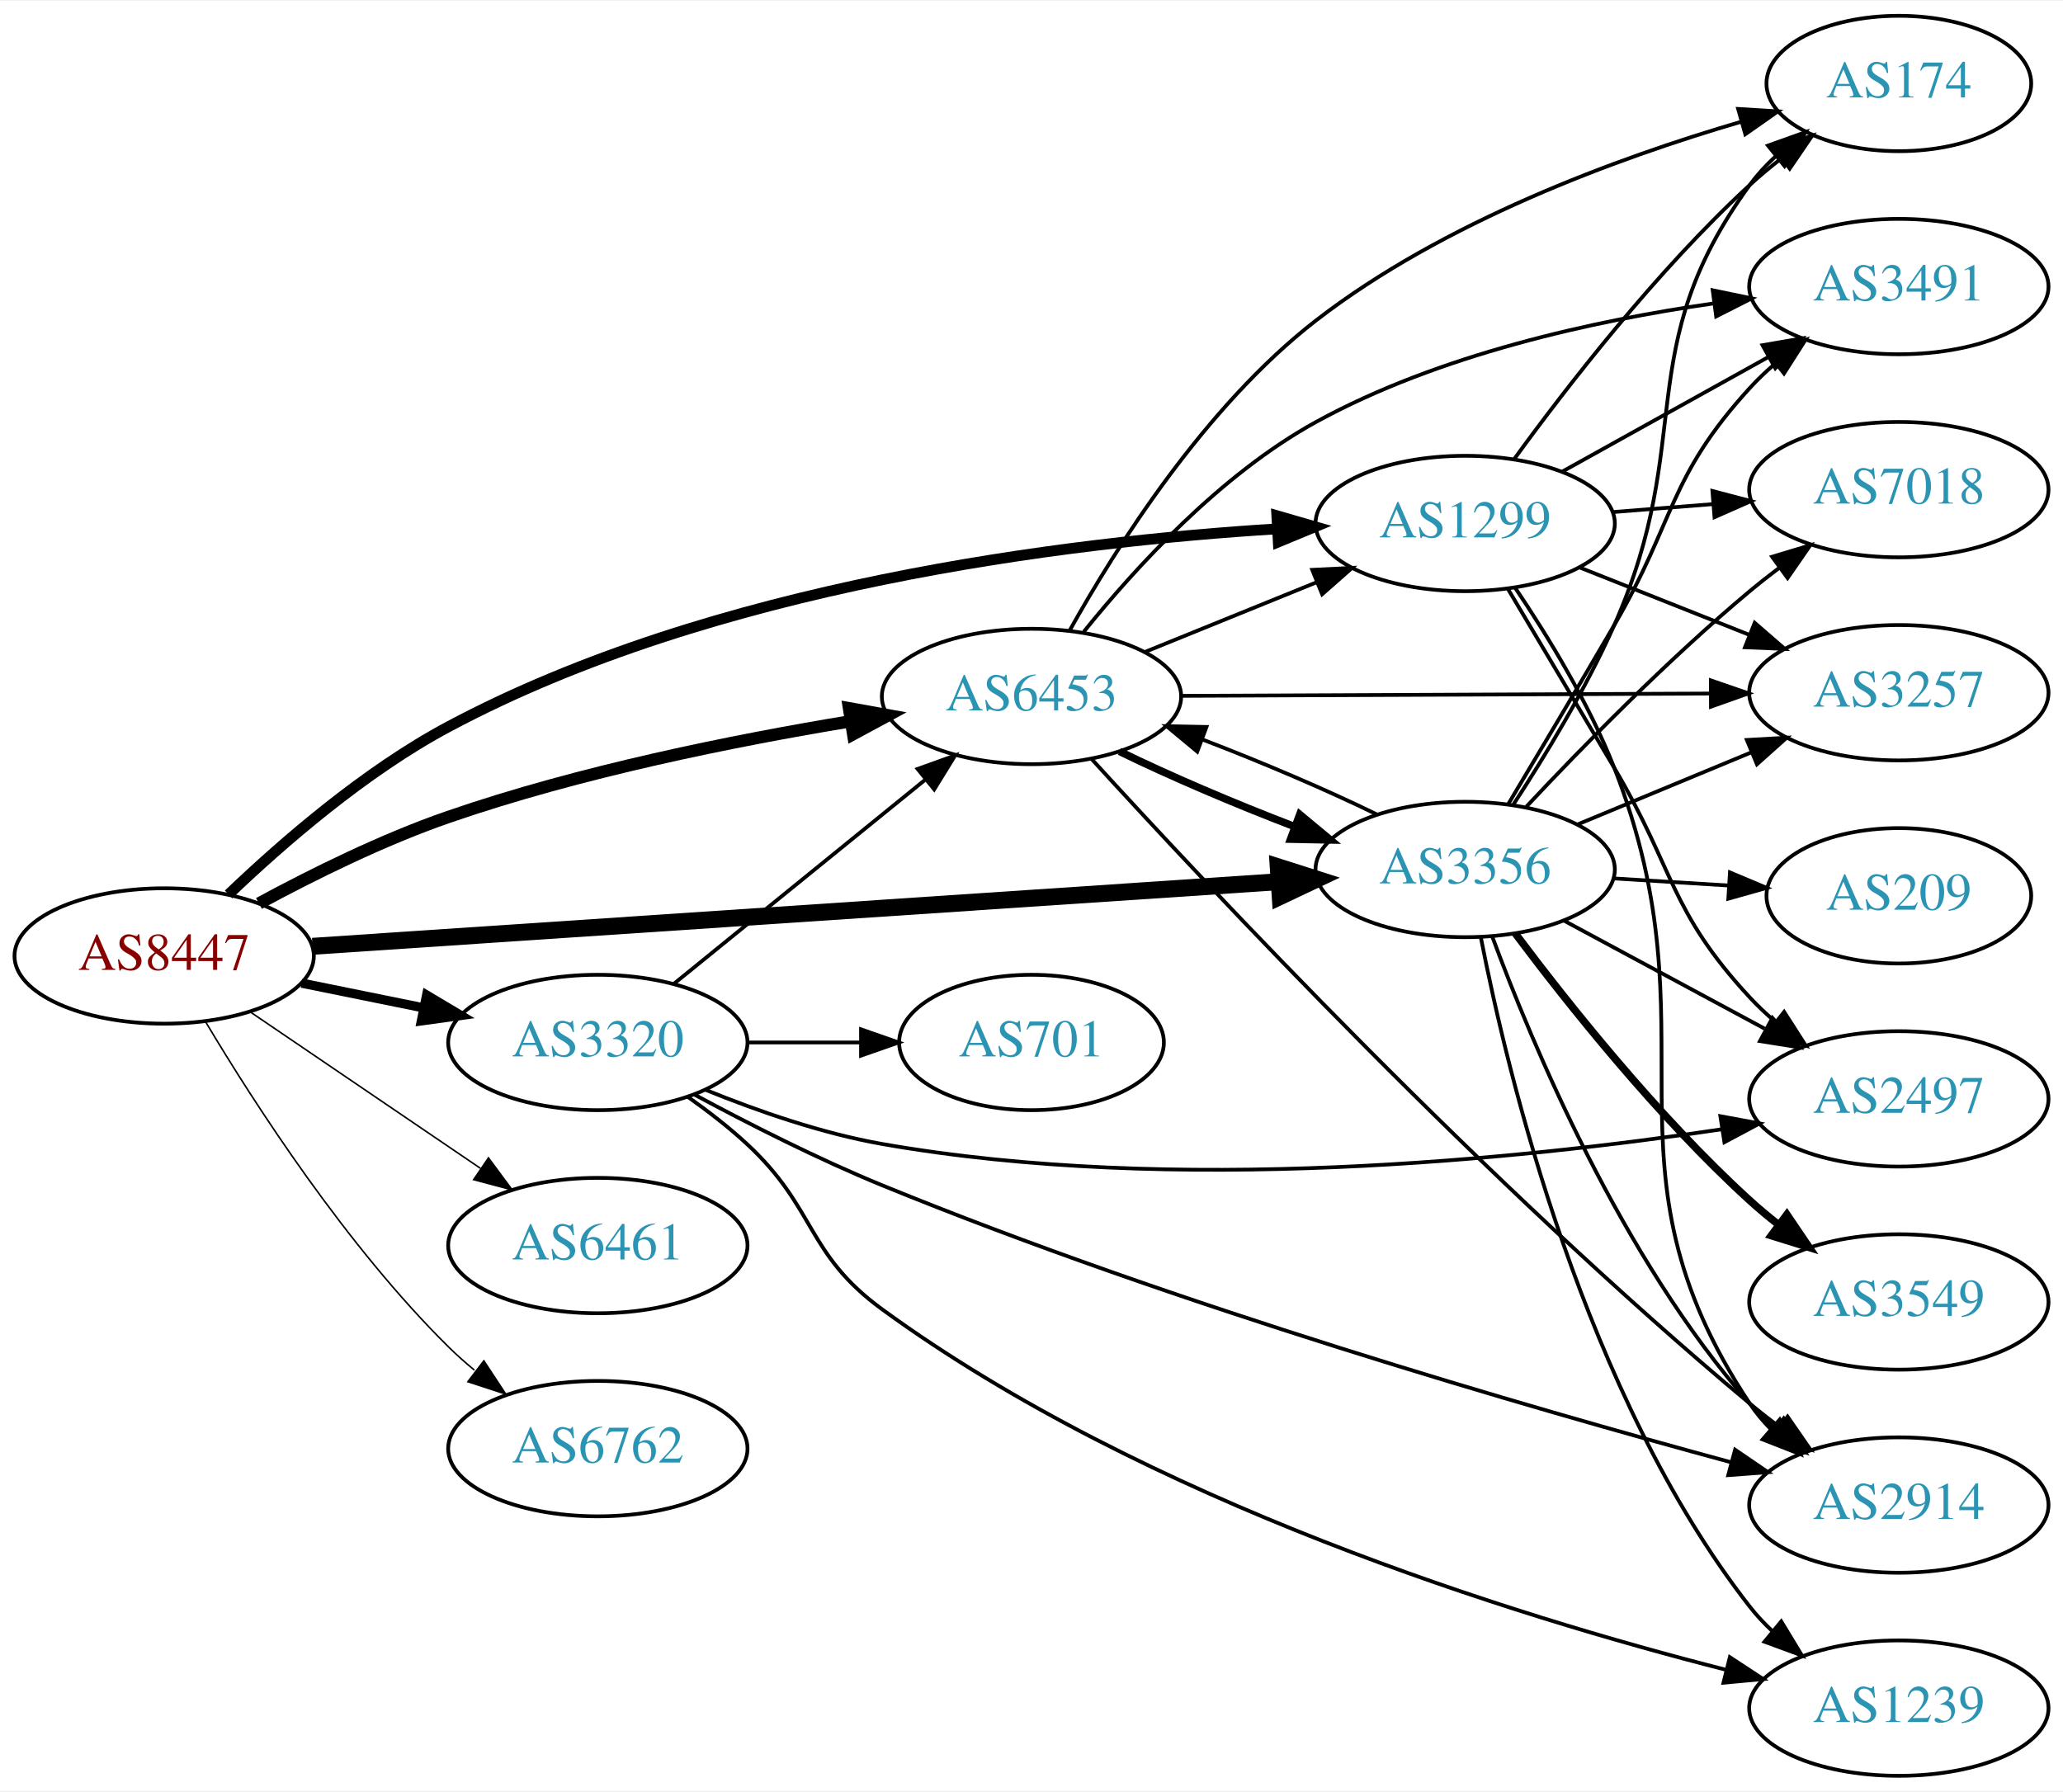
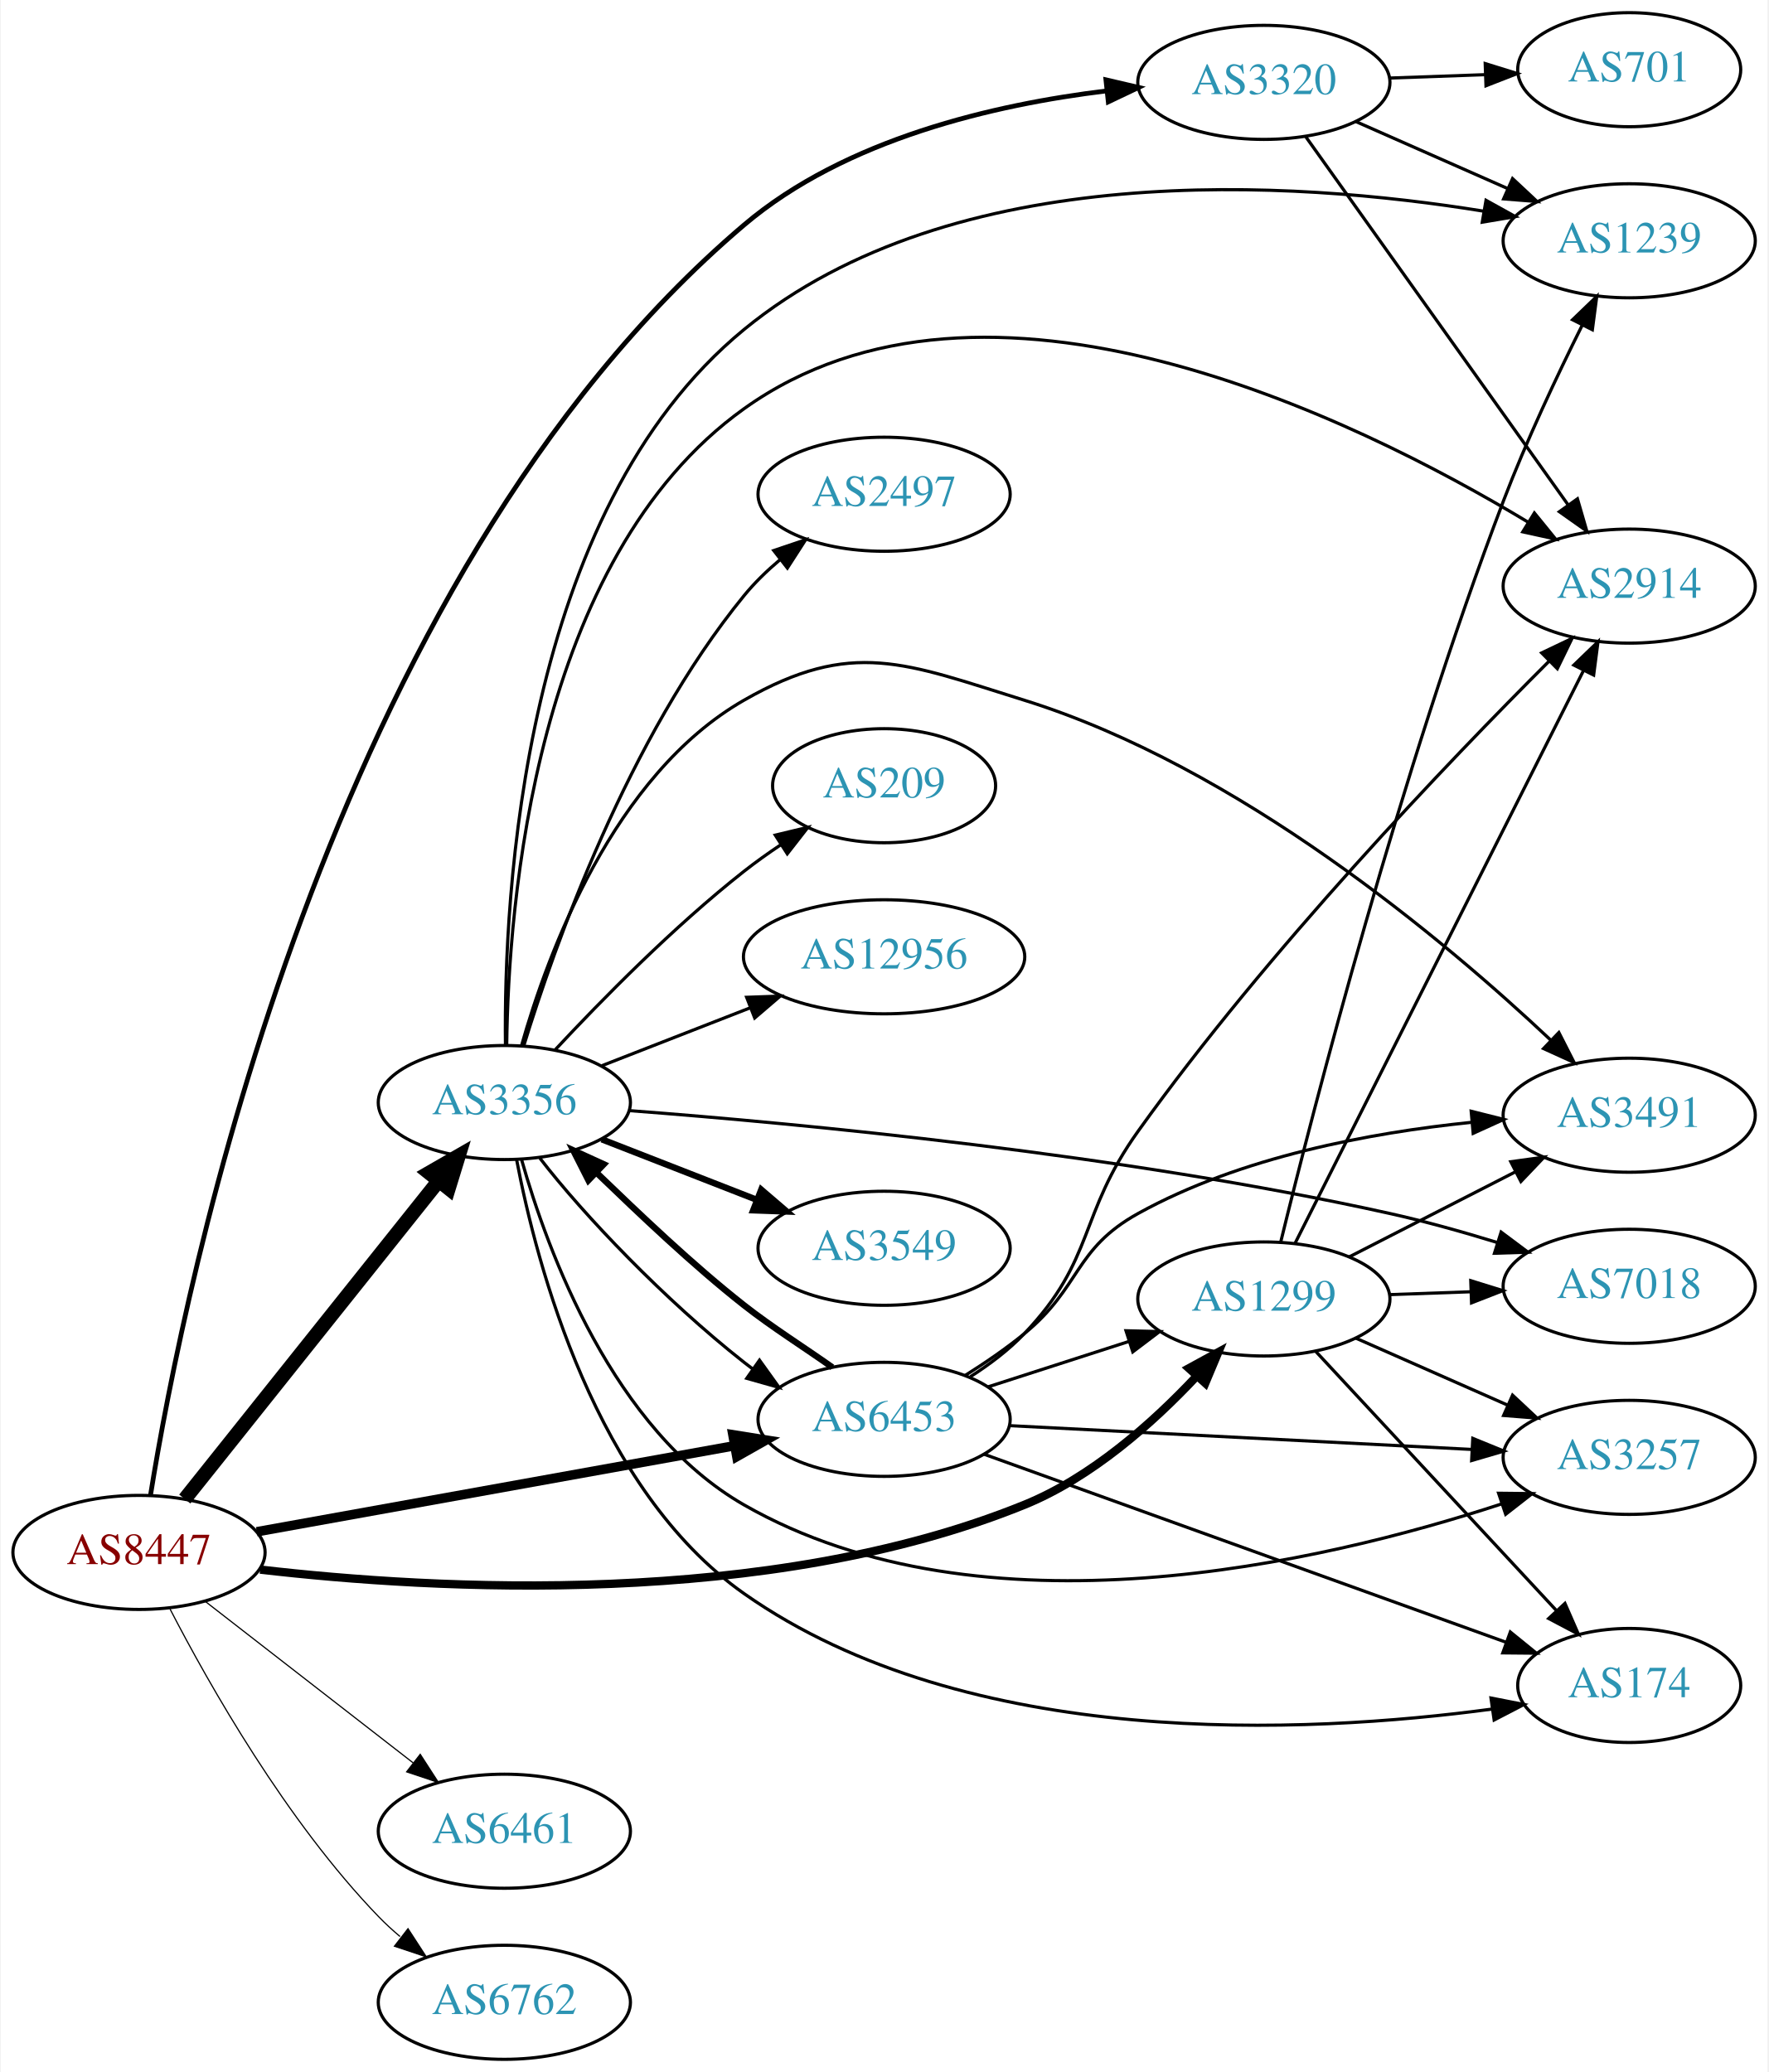
- <svg xmlns="http://www.w3.org/2000/svg" xmlns:xlink="http://www.w3.org/1999/xlink" width="548pt" height="476pt" viewBox="0.00 0.00 548.46 476.00">
-   <g id="graph0" class="graph" transform="scale(1 1) rotate(0) translate(4 472)">
-     <polygon fill="white" stroke="none" points="-4,4 -4,-472 544.465,-472 544.465,4 -4,4" />
+ <svg xmlns="http://www.w3.org/2000/svg" xmlns:xlink="http://www.w3.org/1999/xlink" width="558pt" height="654pt" viewBox="0.00 0.00 557.56 654.00">
+   <g id="graph0" class="graph" transform="scale(1 1) rotate(0) translate(4 650)">
+     <polygon fill="white" stroke="none" points="-4,4 -4,-650 553.564,-650 553.564,4 -4,4" />
    <g id="node1" class="node">
      <g id="a_node1">
        <a xlink:href="/asn/8447" xlink:title="AS8447 ~ A1 Telekom Austria AG [AT]">
-           <ellipse fill="#ffffff" stroke="black" cx="39.647" cy="-218" rx="39.794" ry="18" />
-           <text text-anchor="middle" x="39.647" y="-214.3" font-family="Times,serif" font-size="14.00" fill="#880000">AS8447</text>
+           <ellipse fill="#ffffff" stroke="black" cx="39.647" cy="-160" rx="39.794" ry="18" />
+           <text text-anchor="middle" x="39.647" y="-156.3" font-family="Times,serif" font-size="14.00" fill="#880000">AS8447</text>
        </a>
      </g>
    </g>
    <g id="node2" class="node">
      <g id="a_node2">
        <a xlink:href="/asn/1299" xlink:title="AS1299 ~ Telia Carrier [EU]">
-           <ellipse fill="#ffffff" stroke="black" cx="385.525" cy="-333" rx="39.794" ry="18" />
-           <text text-anchor="middle" x="385.525" y="-329.3" font-family="Times,serif" font-size="14.00" fill="#2c94b3">AS1299</text>
+           <ellipse fill="#ffffff" stroke="black" cx="394.625" cy="-240" rx="39.794" ry="18" />
+           <text text-anchor="middle" x="394.625" y="-236.3" font-family="Times,serif" font-size="14.00" fill="#2c94b3">AS1299</text>
        </a>
      </g>
    </g>
    <g id="edge1" class="edge">
-       <path fill="none" stroke="black" stroke-width="2.864" d="M56.764,-234.366C71.03,-248.022 92.994,-267.108 115.293,-279 185.781,-316.591 279.346,-328.107 335.576,-331.578" />
-       <polygon fill="black" stroke="black" stroke-width="2.864" points="335.448,-335.076 345.627,-332.137 335.837,-328.087 335.448,-335.076" />
+       <path fill="none" stroke="black" stroke-width="2.625" d="M77.871,-154.582C132.863,-148.187 238.03,-142.185 318.978,-175 340.209,-183.606 359.57,-200.876 373.252,-215.452" />
+       <polygon fill="black" stroke="black" stroke-width="2.625" points="370.947,-218.122 380.245,-223.201 376.143,-213.432 370.947,-218.122" />
    </g>
    <g id="node3" class="node">
      <g id="a_node3">
        <a xlink:href="/asn/3320" xlink:title="AS3320 ~ DTAG [DE]">
-           <ellipse fill="#ffffff" stroke="black" cx="154.939" cy="-195" rx="39.794" ry="18" />
-           <text text-anchor="middle" x="154.939" y="-191.3" font-family="Times,serif" font-size="14.00" fill="#2c94b3">AS3320</text>
+           <ellipse fill="#ffffff" stroke="black" cx="394.625" cy="-624" rx="39.794" ry="18" />
+           <text text-anchor="middle" x="394.625" y="-620.3" font-family="Times,serif" font-size="14.00" fill="#2c94b3">AS3320</text>
        </a>
      </g>
    </g>
    <g id="edge2" class="edge">
-       <path fill="none" stroke="black" stroke-width="2.455" d="M76.182,-210.786C86.411,-208.709 97.711,-206.415 108.454,-204.234" />
-       <polygon fill="black" stroke="black" stroke-width="2.455" points="109.426,-207.608 118.53,-202.189 108.033,-200.748 109.426,-207.608" />
+       <path fill="none" stroke="black" stroke-width="1.5" d="M43.258,-177.95C53.653,-242.731 98.171,-466.561 230.586,-579 262.57,-606.159 309.645,-617.019 345,-621.314" />
+       <polygon fill="black" stroke="black" stroke-width="1.5" points="344.784,-624.811 355.101,-622.403 345.534,-617.851 344.784,-624.811" />
    </g>
    <g id="node4" class="node">
      <g id="a_node4">
        <a xlink:href="/asn/3356" xlink:title="AS3356 ~ Level 3 Parent, LLC [US]">
-           <ellipse fill="#ffffff" stroke="black" cx="385.525" cy="-241" rx="39.794" ry="18" />
-           <text text-anchor="middle" x="385.525" y="-237.3" font-family="Times,serif" font-size="14.00" fill="#2c94b3">AS3356</text>
+           <ellipse fill="#ffffff" stroke="black" cx="154.939" cy="-302" rx="39.794" ry="18" />
+           <text text-anchor="middle" x="154.939" y="-298.3" font-family="Times,serif" font-size="14.00" fill="#2c94b3">AS3356</text>
        </a>
      </g>
    </g>
    <g id="edge3" class="edge">
-       <path fill="none" stroke="black" stroke-width="4.5" d="M79.093,-220.571C142.024,-224.781 266.907,-233.133 335.897,-237.748" />
-       <polygon fill="black" stroke="black" stroke-width="4.5" points="335.823,-241.689 346.064,-238.428 336.349,-233.831 335.823,-241.689" />
+       <path fill="none" stroke="black" stroke-width="4.5" d="M54.088,-176.847C73.933,-201.721 111.196,-248.426 134.163,-277.212" />
+       <polygon fill="black" stroke="black" stroke-width="4.5" points="131.201,-279.814 140.516,-285.175 137.357,-274.902 131.201,-279.814" />
    </g>
    <g id="node5" class="node">
      <g id="a_node5">
        <a xlink:href="/asn/6453" xlink:title="AS6453 ~ TATA COMMUNICATIONS (AMERICA) INC [US]">
-           <ellipse fill="#ffffff" stroke="black" cx="270.232" cy="-287" rx="39.794" ry="18" />
-           <text text-anchor="middle" x="270.232" y="-283.3" font-family="Times,serif" font-size="14.00" fill="#2c94b3">AS6453</text>
+           <ellipse fill="#ffffff" stroke="black" cx="274.782" cy="-202" rx="39.794" ry="18" />
+           <text text-anchor="middle" x="274.782" y="-198.3" font-family="Times,serif" font-size="14.00" fill="#2c94b3">AS6453</text>
        </a>
      </g>
    </g>
    <g id="edge4" class="edge">
-       <path fill="none" stroke="black" stroke-width="3.273" d="M64.845,-231.967C79.132,-239.706 97.793,-248.956 115.293,-255 150.18,-267.05 191.159,-275.298 222.062,-280.399" />
-       <polygon fill="black" stroke="black" stroke-width="3.273" points="221.706,-283.886 232.133,-282.009 222.811,-276.974 221.706,-283.886" />
+       <path fill="none" stroke="black" stroke-width="3" d="M76.818,-166.516C117.398,-173.827 183.322,-185.703 227.596,-193.679" />
+       <polygon fill="black" stroke="black" stroke-width="3" points="227.063,-197.14 237.526,-195.468 228.305,-190.251 227.063,-197.14" />
    </g>
    <g id="node6" class="node">
      <g id="a_node6">
        <a xlink:href="/asn/6461" xlink:title="AS6461 ~ Zayo Bandwidth [US]">
-           <ellipse fill="#ffffff" stroke="black" cx="154.939" cy="-141" rx="39.794" ry="18" />
-           <text text-anchor="middle" x="154.939" y="-137.3" font-family="Times,serif" font-size="14.00" fill="#2c94b3">AS6461</text>
+           <ellipse fill="#ffffff" stroke="black" cx="154.939" cy="-72" rx="39.794" ry="18" />
+           <text text-anchor="middle" x="154.939" y="-68.3" font-family="Times,serif" font-size="14.00" fill="#2c94b3">AS6461</text>
        </a>
      </g>
    </g>
    <g id="edge5" class="edge">
-       <path fill="none" stroke="black" stroke-width="0.409" d="M62.49,-203.154C79.888,-191.33 104.435,-174.646 123.718,-161.54" />
-       <polygon fill="black" stroke="black" stroke-width="0.409" points="125.859,-164.317 132.162,-155.801 121.924,-158.527 125.859,-164.317" />
+       <path fill="none" stroke="black" stroke-width="0.375" d="M60.64,-144.47C78.841,-130.332 105.89,-109.323 126.183,-93.56" />
+       <polygon fill="black" stroke="black" stroke-width="0.375" points="128.395,-96.273 134.146,-87.375 124.101,-90.745 128.395,-96.273" />
    </g>
    <g id="node7" class="node">
      <g id="a_node7">
        <a xlink:href="/asn/6762" xlink:title="AS6762 ~ TELECOM ITALIA SPARKLE S.p.A. [IT]">
-           <ellipse fill="#ffffff" stroke="black" cx="154.939" cy="-87" rx="39.794" ry="18" />
-           <text text-anchor="middle" x="154.939" y="-83.3" font-family="Times,serif" font-size="14.00" fill="#2c94b3">AS6762</text>
+           <ellipse fill="#ffffff" stroke="black" cx="154.939" cy="-18" rx="39.794" ry="18" />
+           <text text-anchor="middle" x="154.939" y="-14.3" font-family="Times,serif" font-size="14.00" fill="#2c94b3">AS6762</text>
        </a>
      </g>
    </g>
    <g id="edge6" class="edge">
-       <path fill="none" stroke="black" stroke-width="0.409" d="M50.697,-200.431C63.745,-178.573 88.091,-140.858 115.293,-114 117.422,-111.897 119.732,-109.845 122.127,-107.871" />
-       <polygon fill="black" stroke="black" stroke-width="0.409" points="124.639,-110.356 130.459,-101.502 120.388,-104.794 124.639,-110.356" />
+       <path fill="none" stroke="black" stroke-width="0.375" d="M49.43,-142.153C61.815,-118.182 86.179,-75.123 115.293,-45 117.373,-42.848 119.647,-40.76 122.017,-38.762" />
+       <polygon fill="black" stroke="black" stroke-width="0.375" points="124.537,-41.237 130.305,-32.35 120.254,-35.701 124.537,-41.237" />
    </g>
    <g id="node8" class="node">
      <g id="a_node8">
        <a xlink:href="/asn/174" xlink:title="AS174 ~ Cogent Communications [US]">
-           <ellipse fill="#ffffff" stroke="black" cx="500.818" cy="-450" rx="35.194" ry="18" />
-           <text text-anchor="middle" x="500.818" y="-446.3" font-family="Times,serif" font-size="14.00" fill="#2c94b3">AS174</text>
+           <ellipse fill="#ffffff" stroke="black" cx="509.918" cy="-118" rx="35.194" ry="18" />
+           <text text-anchor="middle" x="509.918" y="-114.3" font-family="Times,serif" font-size="14.00" fill="#2c94b3">AS174</text>
        </a>
      </g>
    </g>
    <g id="edge7" class="edge">
-       <path fill="none" stroke="black" d="M398.524,-350.087C412.354,-369.11 436.38,-400.176 461.172,-423 463.78,-425.401 466.612,-427.763 469.517,-430.029" />
-       <polygon fill="black" stroke="black" points="467.649,-433 477.774,-436.119 471.804,-427.367 467.649,-433" />
+       <path fill="none" stroke="black" d="M410.904,-223.547C430.524,-202.419 464.702,-165.614 487.067,-141.529" />
+       <polygon fill="black" stroke="black" points="489.64,-143.902 493.88,-134.193 484.511,-139.139 489.64,-143.902" />
    </g>
    <g id="node9" class="node">
      <g id="a_node9">
-         <a xlink:href="/asn/2914" xlink:title="AS2914 ~ NTT America, Inc. [US]">
-           <ellipse fill="#ffffff" stroke="black" cx="500.818" cy="-72" rx="39.794" ry="18" />
-           <text text-anchor="middle" x="500.818" y="-68.3" font-family="Times,serif" font-size="14.00" fill="#2c94b3">AS2914</text>
+         <a xlink:href="/asn/7018" xlink:title="AS7018 ~ AT&amp;T Services, Inc. [US]">
+           <ellipse fill="#ffffff" stroke="black" cx="509.918" cy="-244" rx="39.794" ry="18" />
+           <text text-anchor="middle" x="509.918" y="-240.3" font-family="Times,serif" font-size="14.00" fill="#2c94b3">AS7018</text>
        </a>
      </g>
    </g>
    <g id="edge8" class="edge">
-       <path fill="none" stroke="black" d="M398.83,-315.87C407.385,-303.205 418.424,-285.238 425.172,-268 453.168,-196.488 418.737,-163.008 461.172,-99 462.783,-96.57 464.694,-94.293 466.791,-92.174" />
-       <polygon fill="black" stroke="black" points="469.158,-94.754 474.466,-85.585 464.598,-89.443 469.158,-94.754" />
+       <path fill="none" stroke="black" d="M434.297,-241.365C442.5,-241.655 451.264,-241.964 459.796,-242.266" />
+       <polygon fill="black" stroke="black" points="459.918,-245.772 470.035,-242.627 460.165,-238.776 459.918,-245.772" />
    </g>
    <g id="node10" class="node">
      <g id="a_node10">
-         <a xlink:href="/asn/3257" xlink:title="AS3257 ~ GTT [DE]">
-           <ellipse fill="#ffffff" stroke="black" cx="500.818" cy="-288" rx="39.794" ry="18" />
-           <text text-anchor="middle" x="500.818" y="-284.3" font-family="Times,serif" font-size="14.00" fill="#2c94b3">AS3257</text>
+         <a xlink:href="/asn/2914" xlink:title="AS2914 ~ NTT America, Inc. [US]">
+           <ellipse fill="#ffffff" stroke="black" cx="509.918" cy="-465" rx="39.794" ry="18" />
+           <text text-anchor="middle" x="509.918" y="-461.3" font-family="Times,serif" font-size="14.00" fill="#2c94b3">AS2914</text>
        </a>
      </g>
    </g>
    <g id="edge9" class="edge">
-       <path fill="none" stroke="black" d="M415.996,-321.294C429.764,-315.826 446.339,-309.242 461.103,-303.378" />
-       <polygon fill="black" stroke="black" points="462.494,-306.591 470.495,-299.647 459.909,-300.086 462.494,-306.591" />
+       <path fill="none" stroke="black" d="M404.514,-257.655C424.287,-296.923 472.003,-391.687 495.452,-438.258" />
+       <polygon fill="black" stroke="black" points="492.445,-440.069 500.069,-447.427 498.698,-436.921 492.445,-440.069" />
    </g>
    <g id="node11" class="node">
      <g id="a_node11">
        <a xlink:href="/asn/3491" xlink:title="AS3491 ~ PCCW Global, Inc. [US]">
-           <ellipse fill="#ffffff" stroke="black" cx="500.818" cy="-396" rx="39.794" ry="18" />
-           <text text-anchor="middle" x="500.818" y="-392.3" font-family="Times,serif" font-size="14.00" fill="#2c94b3">AS3491</text>
+           <ellipse fill="#ffffff" stroke="black" cx="509.918" cy="-298" rx="39.794" ry="18" />
+           <text text-anchor="middle" x="509.918" y="-294.3" font-family="Times,serif" font-size="14.00" fill="#2c94b3">AS3491</text>
        </a>
      </g>
    </g>
    <g id="edge10" class="edge">
-       <path fill="none" stroke="black" d="M411.388,-346.826C427.474,-355.77 448.615,-367.527 466.192,-377.301" />
-       <polygon fill="black" stroke="black" points="464.573,-380.406 475.014,-382.207 467.975,-374.288 464.573,-380.406" />
+       <path fill="none" stroke="black" d="M421.616,-253.306C437.16,-261.264 457.111,-271.478 474.016,-280.132" />
+       <polygon fill="black" stroke="black" points="472.55,-283.314 483.047,-284.756 475.74,-277.083 472.55,-283.314" />
    </g>
    <g id="node12" class="node">
      <g id="a_node12">
-         <a xlink:href="/asn/7018" xlink:title="AS7018 ~ AT&amp;T Services, Inc. [US]">
-           <ellipse fill="#ffffff" stroke="black" cx="500.818" cy="-342" rx="39.794" ry="18" />
-           <text text-anchor="middle" x="500.818" y="-338.3" font-family="Times,serif" font-size="14.00" fill="#2c94b3">AS7018</text>
+         <a xlink:href="/asn/3257" xlink:title="AS3257 ~ GTT [DE]">
+           <ellipse fill="#ffffff" stroke="black" cx="509.918" cy="-190" rx="39.794" ry="18" />
+           <text text-anchor="middle" x="509.918" y="-186.3" font-family="Times,serif" font-size="14.00" fill="#2c94b3">AS3257</text>
        </a>
      </g>
    </g>
    <g id="edge11" class="edge">
-       <path fill="none" stroke="black" d="M424.881,-336.047C433.371,-336.721 442.474,-337.445 451.308,-338.146" />
-       <polygon fill="black" stroke="black" points="451.256,-341.653 461.502,-338.956 451.811,-334.675 451.256,-341.653" />
+       <path fill="none" stroke="black" d="M423.63,-227.64C438.064,-221.27 455.865,-213.414 471.464,-206.53" />
+       <polygon fill="black" stroke="black" points="473.107,-209.63 480.842,-202.391 470.28,-203.226 473.107,-209.63" />
    </g>
    <g id="node13" class="node">
      <g id="a_node13">
-         <a xlink:href="/asn/2497" xlink:title="AS2497 ~ Internet Initiative Japan Inc. [JP]">
-           <ellipse fill="#ffffff" stroke="black" cx="500.818" cy="-180" rx="39.794" ry="18" />
-           <text text-anchor="middle" x="500.818" y="-176.3" font-family="Times,serif" font-size="14.00" fill="#2c94b3">AS2497</text>
+         <a xlink:href="/asn/1239" xlink:title="AS1239 ~ Sprint [US]">
+           <ellipse fill="#ffffff" stroke="black" cx="509.918" cy="-574" rx="39.794" ry="18" />
+           <text text-anchor="middle" x="509.918" y="-570.3" font-family="Times,serif" font-size="14.00" fill="#2c94b3">AS1239</text>
        </a>
      </g>
    </g>
    <g id="edge12" class="edge">
-       <path fill="none" stroke="black" d="M396.875,-315.628C404.666,-302.542 415.604,-284.153 425.172,-268 441.216,-240.915 439.781,-230.097 461.172,-207 463.205,-204.804 465.446,-202.685 467.794,-200.665" />
-       <polygon fill="black" stroke="black" points="470.321,-203.133 476.04,-194.214 466.008,-197.619 470.321,-203.133" />
-     </g>
-     <g id="edge17" class="edge">
-       <path fill="none" stroke="black" d="M175.158,-210.607C193.55,-225.542 221.469,-248.214 242.12,-264.983" />
-       <polygon fill="black" stroke="black" points="239.95,-267.73 249.92,-271.317 244.363,-262.296 239.95,-267.73" />
+       <path fill="none" stroke="black" d="M399.957,-258.03C410.216,-299.826 437.602,-406.301 470.271,-492 477.467,-510.876 487.163,-531.438 495.042,-547.25" />
+       <polygon fill="black" stroke="black" points="492.043,-549.076 499.675,-556.424 498.291,-545.92 492.043,-549.076" />
    </g>
    <g id="edge13" class="edge">
-       <path fill="none" stroke="black" d="M180.679,-181.104C194.988,-173.4 213.493,-163.993 230.586,-157 308.153,-125.266 402.206,-98.005 456.123,-83.398" />
-       <polygon fill="black" stroke="black" points="457.284,-86.71 466.032,-80.734 455.466,-79.95 457.284,-86.71" />
-     </g>
-     <g id="edge16" class="edge">
-       <path fill="none" stroke="black" d="M183.664,-182.369C197.457,-176.764 214.568,-170.808 230.586,-168 308.084,-154.415 399.94,-163.855 453.851,-171.933" />
-       <polygon fill="black" stroke="black" points="453.37,-175.4 463.788,-173.471 454.441,-168.483 453.37,-175.4" />
+       <path fill="none" stroke="black" d="M407.749,-606.984C427.661,-579.039 467.401,-523.266 490.708,-490.556" />
+       <polygon fill="black" stroke="black" points="493.584,-492.551 496.537,-482.375 487.884,-488.489 493.584,-492.551" />
+     </g>
+     <g id="edge14" class="edge">
+       <path fill="none" stroke="black" d="M423.63,-611.64C438.064,-605.27 455.865,-597.414 471.464,-590.53" />
+       <polygon fill="black" stroke="black" points="473.107,-593.63 480.842,-586.391 470.28,-587.226 473.107,-593.63" />
    </g>
    <g id="node14" class="node">
      <g id="a_node14">
        <a xlink:href="/asn/701" xlink:title="AS701 ~ UUNET [US]">
-           <ellipse fill="#ffffff" stroke="black" cx="270.232" cy="-195" rx="35.194" ry="18" />
-           <text text-anchor="middle" x="270.232" y="-191.3" font-family="Times,serif" font-size="14.00" fill="#2c94b3">AS701</text>
-         </a>
-       </g>
-     </g>
-     <g id="edge14" class="edge">
-       <path fill="none" stroke="black" d="M194.612,-195C204.317,-195 214.808,-195 224.771,-195" />
-       <polygon fill="black" stroke="black" points="224.907,-198.5 234.907,-195 224.907,-191.5 224.907,-198.5" />
+           <ellipse fill="#ffffff" stroke="black" cx="509.918" cy="-628" rx="35.194" ry="18" />
+           <text text-anchor="middle" x="509.918" y="-624.3" font-family="Times,serif" font-size="14.00" fill="#2c94b3">AS701</text>
+         </a>
+       </g>
+     </g>
+     <g id="edge15" class="edge">
+       <path fill="none" stroke="black" d="M434.297,-625.365C444.002,-625.708 454.493,-626.078 464.456,-626.43" />
+       <polygon fill="black" stroke="black" points="464.475,-629.933 474.592,-626.788 464.722,-622.937 464.475,-629.933" />
+     </g>
+     <g id="edge25" class="edge">
+       <path fill="none" stroke="black" d="M166.141,-284.465C179.925,-266.522 205.652,-239.61 230.586,-220 231.455,-219.317 232.342,-218.636 233.243,-217.959" />
+       <polygon fill="black" stroke="black" points="235.462,-220.678 241.637,-212.069 231.441,-214.948 235.462,-220.678" />
+     </g>
+     <g id="edge19" class="edge">
+       <path fill="none" stroke="black" d="M158.808,-283.966C165.143,-250.681 183.678,-179.988 230.586,-147 301.253,-97.304 408.041,-102.655 466.673,-110.558" />
+       <polygon fill="black" stroke="black" points="466.298,-114.04 476.695,-111.998 467.294,-107.111 466.298,-114.04" />
+     </g>
+     <g id="edge16" class="edge">
+       <path fill="none" stroke="black" d="M194.597,-299.429C248.707,-295.313 349.878,-285.729 434.271,-267 445.42,-264.526 457.313,-261.19 468.253,-257.828" />
+       <polygon fill="black" stroke="black" points="469.5,-261.104 477.983,-254.756 467.393,-254.429 469.5,-261.104" />
+     </g>
+     <g id="edge18" class="edge">
+       <path fill="none" stroke="black" d="M155.686,-320.172C156.191,-363.643 164.275,-473.545 230.586,-521 306.714,-575.481 423.082,-518.299 478.079,-485.153" />
+       <polygon fill="black" stroke="black" points="479.993,-488.085 486.676,-479.864 476.325,-482.123 479.993,-488.085" />
+     </g>
+     <g id="edge20" class="edge">
+       <path fill="none" stroke="black" d="M160.37,-319.995C168.601,-349.038 189.297,-405.375 230.586,-429 264.684,-448.51 281.469,-440.68 318.978,-429 386.607,-407.94 451.43,-353.474 485.057,-321.798" />
+       <polygon fill="black" stroke="black" points="487.724,-324.09 492.529,-314.648 482.884,-319.033 487.724,-324.09" />
+     </g>
+     <g id="edge24" class="edge">
+       <path fill="none" stroke="black" d="M160.37,-284.005C168.601,-254.962 189.297,-198.625 230.586,-175 306.068,-131.811 412.734,-156.651 469.606,-175.291" />
+       <polygon fill="black" stroke="black" points="468.699,-178.679 479.293,-178.565 470.941,-172.048 468.699,-178.679" />
+     </g>
+     <g id="edge23" class="edge">
+       <path fill="none" stroke="black" d="M155.288,-320.335C154.746,-366.584 160.378,-488.398 230.586,-546 296.779,-600.308 403.807,-593.095 464.031,-583.339" />
+       <polygon fill="black" stroke="black" points="464.731,-586.771 473.997,-581.632 463.549,-579.871 464.731,-586.771" />
    </g>
    <g id="node15" class="node">
      <g id="a_node15">
-         <a xlink:href="/asn/1239" xlink:title="AS1239 ~ Sprint [US]">
-           <ellipse fill="#ffffff" stroke="black" cx="500.818" cy="-18" rx="39.794" ry="18" />
-           <text text-anchor="middle" x="500.818" y="-14.3" font-family="Times,serif" font-size="14.00" fill="#2c94b3">AS1239</text>
-         </a>
-       </g>
-     </g>
-     <g id="edge15" class="edge">
-       <path fill="none" stroke="black" d="M178.813,-180.573C184.209,-176.757 189.784,-172.451 194.586,-168 213.118,-150.824 210.171,-138.887 230.586,-124 300.51,-73.01 398.25,-42.643 454.702,-28.235" />
-       <polygon fill="black" stroke="black" points="455.891,-31.546 464.746,-25.729 454.196,-24.754 455.891,-31.546" />
-     </g>
-     <g id="edge26" class="edge">
-       <path fill="none" stroke="black" d="M362.045,-255.64C348.829,-262.107 331.653,-269.447 315.801,-275.516" />
-       <polygon fill="black" stroke="black" points="314.298,-272.341 306.148,-279.111 316.741,-278.9 314.298,-272.341" />
-     </g>
-     <g id="edge18" class="edge">
-       <path fill="none" stroke="black" d="M398.371,-258.322C406.705,-271.078 417.667,-289.078 425.172,-306 447.23,-355.734 429.13,-379.03 461.172,-423 463.148,-425.712 465.483,-428.248 468.01,-430.595" />
-       <polygon fill="black" stroke="black" points="466.027,-433.492 476.005,-437.053 470.426,-428.047 466.027,-433.492" />
-     </g>
-     <g id="edge21" class="edge">
-       <path fill="none" stroke="black" d="M392.704,-223.21C403.29,-194.597 427.101,-137.653 461.172,-99 463.151,-96.755 465.353,-94.601 467.673,-92.557" />
-       <polygon fill="black" stroke="black" points="470.207,-95.015 475.871,-86.062 465.86,-89.528 470.207,-95.015" />
-     </g>
-     <g id="edge22" class="edge">
-       <path fill="none" stroke="black" d="M415.407,-252.982C429.389,-258.782 446.37,-265.827 461.425,-272.072" />
-       <polygon fill="black" stroke="black" points="460.411,-275.441 470.989,-276.04 463.094,-268.975 460.411,-275.441" />
-     </g>
-     <g id="edge27" class="edge">
-       <path fill="none" stroke="black" d="M396.941,-258.333C404.766,-271.4 415.717,-289.781 425.172,-306 441.413,-333.861 439.425,-345.187 461.172,-369 463.19,-371.21 465.42,-373.339 467.76,-375.366" />
-       <polygon fill="black" stroke="black" points="465.966,-378.407 475.993,-381.829 470.288,-372.901 465.966,-378.407" />
-     </g>
-     <g id="edge25" class="edge">
-       <path fill="none" stroke="black" d="M401.792,-257.704C416.377,-273.271 439.315,-296.761 461.172,-315 463.685,-317.098 466.357,-319.199 469.076,-321.252" />
-       <polygon fill="black" stroke="black" points="467.119,-324.156 477.264,-327.211 471.238,-318.496 467.119,-324.156" />
-     </g>
-     <g id="edge20" class="edge">
-       <path fill="none" stroke="black" d="M411.669,-227.462C427.4,-218.992 447.884,-207.963 465.146,-198.669" />
-       <polygon fill="black" stroke="black" points="467.208,-201.533 474.353,-193.711 463.889,-195.37 467.208,-201.533" />
-     </g>
-     <g id="edge23" class="edge">
-       <path fill="none" stroke="black" d="M389.671,-223.021C396.84,-186.27 417.278,-101.273 461.172,-45 462.965,-42.701 465.008,-40.519 467.196,-38.466" />
-       <polygon fill="black" stroke="black" points="469.551,-41.06 475.042,-32 465.099,-35.658 469.551,-41.06" />
+         <a xlink:href="/asn/3549" xlink:title="AS3549 ~ Level 3 Parent, LLC [US]">
+           <ellipse fill="#ffffff" stroke="black" cx="274.782" cy="-256" rx="39.794" ry="18" />
+           <text text-anchor="middle" x="274.782" y="-252.3" font-family="Times,serif" font-size="14.00" fill="#2c94b3">AS3549</text>
+         </a>
+       </g>
+     </g>
+     <g id="edge17" class="edge">
+       <path fill="none" stroke="black" stroke-width="2" d="M185.676,-290.392C200.47,-284.618 218.547,-277.561 234.469,-271.346" />
+       <polygon fill="black" stroke="black" stroke-width="2" points="236.012,-274.501 244.055,-267.604 233.467,-267.98 236.012,-274.501" />
    </g>
    <g id="node16" class="node">
      <g id="a_node16">
-         <a xlink:href="/asn/209" xlink:title="AS209 ~ CenturyLink Communications, LLC [US]">
-           <ellipse fill="#ffffff" stroke="black" cx="500.818" cy="-234" rx="35.194" ry="18" />
-           <text text-anchor="middle" x="500.818" y="-230.3" font-family="Times,serif" font-size="14.00" fill="#2c94b3">AS209</text>
-         </a>
-       </g>
-     </g>
-     <g id="edge19" class="edge">
-       <path fill="none" stroke="black" d="M424.881,-238.63C434.696,-238.024 445.331,-237.367 455.422,-236.743" />
-       <polygon fill="black" stroke="black" points="455.918,-240.219 465.683,-236.109 455.486,-233.233 455.918,-240.219" />
+         <a xlink:href="/asn/2497" xlink:title="AS2497 ~ Internet Initiative Japan Inc. [JP]">
+           <ellipse fill="#ffffff" stroke="black" cx="274.782" cy="-494" rx="39.794" ry="18" />
+           <text text-anchor="middle" x="274.782" y="-490.3" font-family="Times,serif" font-size="14.00" fill="#2c94b3">AS2497</text>
+         </a>
+       </g>
+     </g>
+     <g id="edge21" class="edge">
+       <path fill="none" stroke="black" d="M161.072,-319.922C170.717,-351.304 193.94,-417.131 230.586,-462 233.896,-466.052 237.827,-469.865 241.95,-473.347" />
+       <polygon fill="black" stroke="black" points="239.959,-476.233 250,-479.616 244.26,-470.71 239.959,-476.233" />
    </g>
    <g id="node17" class="node">
      <g id="a_node17">
-         <a xlink:href="/asn/3549" xlink:title="AS3549 ~ Level 3 Parent, LLC [US]">
-           <ellipse fill="#ffffff" stroke="black" cx="500.818" cy="-126" rx="39.794" ry="18" />
-           <text text-anchor="middle" x="500.818" y="-122.3" font-family="Times,serif" font-size="14.00" fill="#2c94b3">AS3549</text>
-         </a>
-       </g>
-     </g>
-     <g id="edge24" class="edge">
-       <path fill="none" stroke="black" stroke-width="2" d="M398.851,-223.983C412.785,-205.378 436.729,-175.254 461.172,-153 463.593,-150.796 466.201,-148.621 468.878,-146.521" />
-       <polygon fill="black" stroke="black" stroke-width="2" points="471.06,-149.26 477.001,-140.487 466.886,-143.641 471.06,-149.26" />
+         <a xlink:href="/asn/209" xlink:title="AS209 ~ CenturyLink Communications, LLC [US]">
+           <ellipse fill="#ffffff" stroke="black" cx="274.782" cy="-402" rx="35.194" ry="18" />
+           <text text-anchor="middle" x="274.782" y="-398.3" font-family="Times,serif" font-size="14.00" fill="#2c94b3">AS209</text>
+         </a>
+       </g>
+     </g>
+     <g id="edge22" class="edge">
+       <path fill="none" stroke="black" d="M171.037,-318.712C185.502,-334.235 208.359,-357.519 230.586,-375 234.203,-377.845 238.134,-380.648 242.102,-383.31" />
+       <polygon fill="black" stroke="black" points="240.438,-386.401 250.74,-388.872 244.227,-380.515 240.438,-386.401" />
+     </g>
+     <g id="node18" class="node">
+       <g id="a_node18">
+         <a xlink:href="/asn/12956" xlink:title="AS12956 ~ TELXIUS [ES]">
+           <ellipse fill="#ffffff" stroke="black" cx="274.782" cy="-348" rx="44.393" ry="18" />
+           <text text-anchor="middle" x="274.782" y="-344.3" font-family="Times,serif" font-size="14.00" fill="#2c94b3">AS12956</text>
+         </a>
+       </g>
+     </g>
+     <g id="edge26" class="edge">
+       <path fill="none" stroke="black" d="M185.676,-313.608C199.905,-319.162 217.172,-325.902 232.637,-331.939" />
+       <polygon fill="black" stroke="black" points="231.401,-335.214 241.989,-335.59 233.946,-328.693 231.401,-335.214" />
+     </g>
+     <g id="edge27" class="edge">
+       <path fill="none" stroke="black" d="M307.672,-212.283C321.296,-216.677 337.382,-221.864 351.931,-226.555" />
+       <polygon fill="black" stroke="black" points="351.118,-229.97 361.709,-229.708 353.266,-223.308 351.118,-229.97" />
    </g>
    <g id="edge28" class="edge">
-       <path fill="none" stroke="black" d="M300.408,-298.846C314.284,-304.48 331.061,-311.292 345.97,-317.346" />
-       <polygon fill="black" stroke="black" points="344.866,-320.675 355.448,-321.194 347.5,-314.189 344.866,-320.675" />
+       <path fill="none" stroke="black" stroke-width="2" d="M258.454,-218.414C249.946,-224.463 239.345,-231.111 230.586,-238 214.269,-250.833 197.612,-266.794 184.185,-279.709" />
+       <polygon fill="black" stroke="black" stroke-width="2" points="181.469,-277.465 176.679,-286.915 186.317,-282.514 181.469,-277.465" />
    </g>
    <g id="edge29" class="edge">
-       <path fill="none" stroke="black" stroke-width="2" d="M293.615,-272.408C306.859,-265.922 324.106,-258.55 340.013,-252.463" />
-       <polygon fill="black" stroke="black" stroke-width="2" points="341.546,-255.627 349.696,-248.858 339.103,-249.067 341.546,-255.627" />
+       <path fill="none" stroke="black" d="M306.26,-191.018C348.576,-175.772 425.09,-148.204 471.029,-131.651" />
+       <polygon fill="black" stroke="black" points="472.4,-134.878 480.622,-128.195 470.027,-128.292 472.4,-134.878" />
+     </g>
+     <g id="edge32" class="edge">
+       <path fill="none" stroke="black" d="M302.032,-215.482C308.042,-219.327 314.092,-223.883 318.978,-229 341.515,-252.604 335.983,-266.462 354.978,-293 395.789,-350.019 452.726,-409.445 484.68,-441.351" />
+       <polygon fill="black" stroke="black" points="482.299,-443.919 491.862,-448.479 487.23,-438.95 482.299,-443.919" />
    </g>
    <g id="edge31" class="edge">
-       <path fill="none" stroke="black" d="M280.34,-304.482C292.575,-326.45 316.247,-364.05 345.879,-387 379.707,-413.2 425.946,-430.177 458.897,-439.829" />
-       <polygon fill="black" stroke="black" points="458.093,-443.239 468.668,-442.592 459.998,-436.503 458.093,-443.239" />
+       <path fill="none" stroke="black" d="M300.29,-215.818C306.6,-219.773 313.228,-224.297 318.978,-229 336.987,-243.728 334.624,-255.733 354.978,-267 387.229,-284.853 428.357,-292.495 459.987,-295.732" />
+       <polygon fill="black" stroke="black" points="460.048,-299.252 470.323,-296.669 460.68,-292.28 460.048,-299.252" />
    </g>
    <g id="edge30" class="edge">
-       <path fill="none" stroke="black" d="M286.133,-270.457C317.094,-236.501 391.329,-157.238 461.172,-99 463.686,-96.903 466.358,-94.803 469.078,-92.751" />
-       <polygon fill="black" stroke="black" points="471.24,-95.506 477.266,-86.792 467.121,-89.846 471.24,-95.506" />
-     </g>
-     <g id="edge32" class="edge">
-       <path fill="none" stroke="black" d="M310.009,-287.17C348.841,-287.34 408.725,-287.601 450.823,-287.786" />
-       <polygon fill="black" stroke="black" points="450.836,-291.286 460.852,-287.83 450.867,-284.286 450.836,-291.286" />
-     </g>
-     <g id="edge33" class="edge">
-       <path fill="none" stroke="black" d="M284.125,-304.21C297.652,-321.018 320.455,-346.045 345.879,-360 378.52,-377.916 419.797,-386.954 451.39,-391.491" />
-       <polygon fill="black" stroke="black" points="451.333,-395.014 461.707,-392.864 452.256,-388.075 451.333,-395.014" />
+       <path fill="none" stroke="black" d="M314.28,-200.018C354.27,-197.96 416.948,-194.734 460.324,-192.501" />
+       <polygon fill="black" stroke="black" points="460.556,-195.994 470.363,-191.984 460.196,-189.003 460.556,-195.994" />
    </g>
  </g>
</svg>
